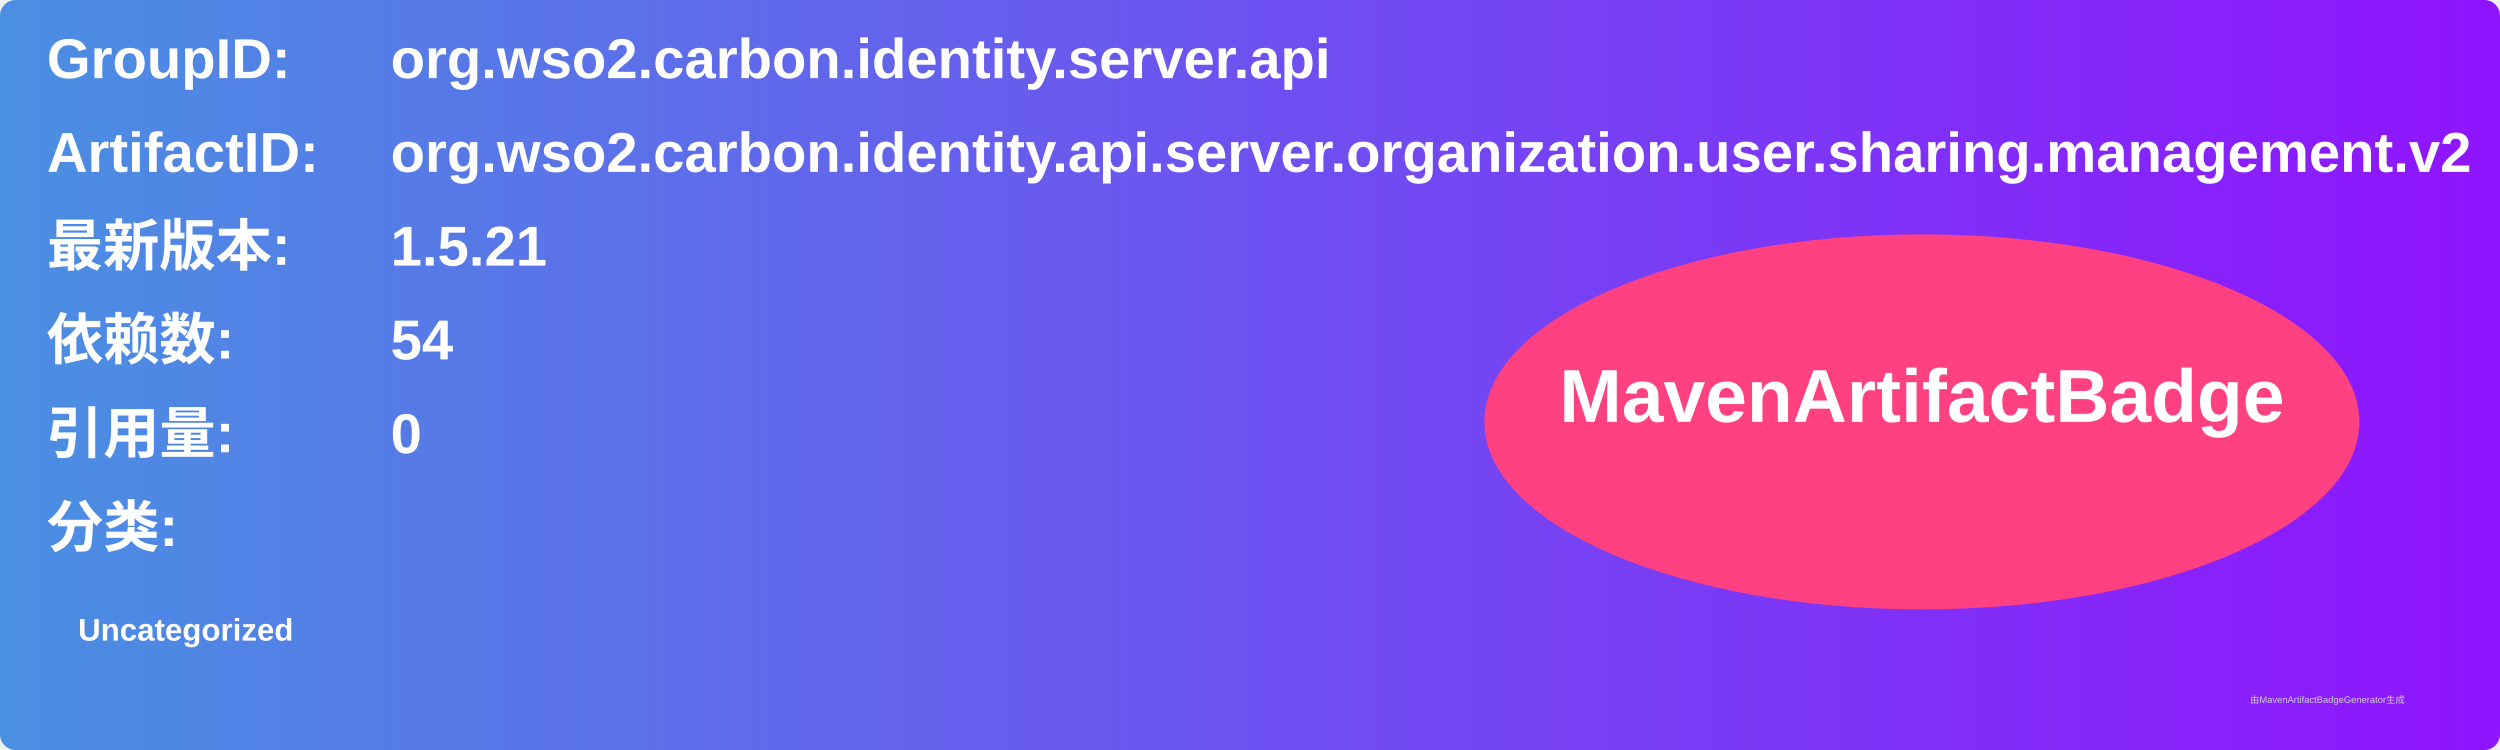
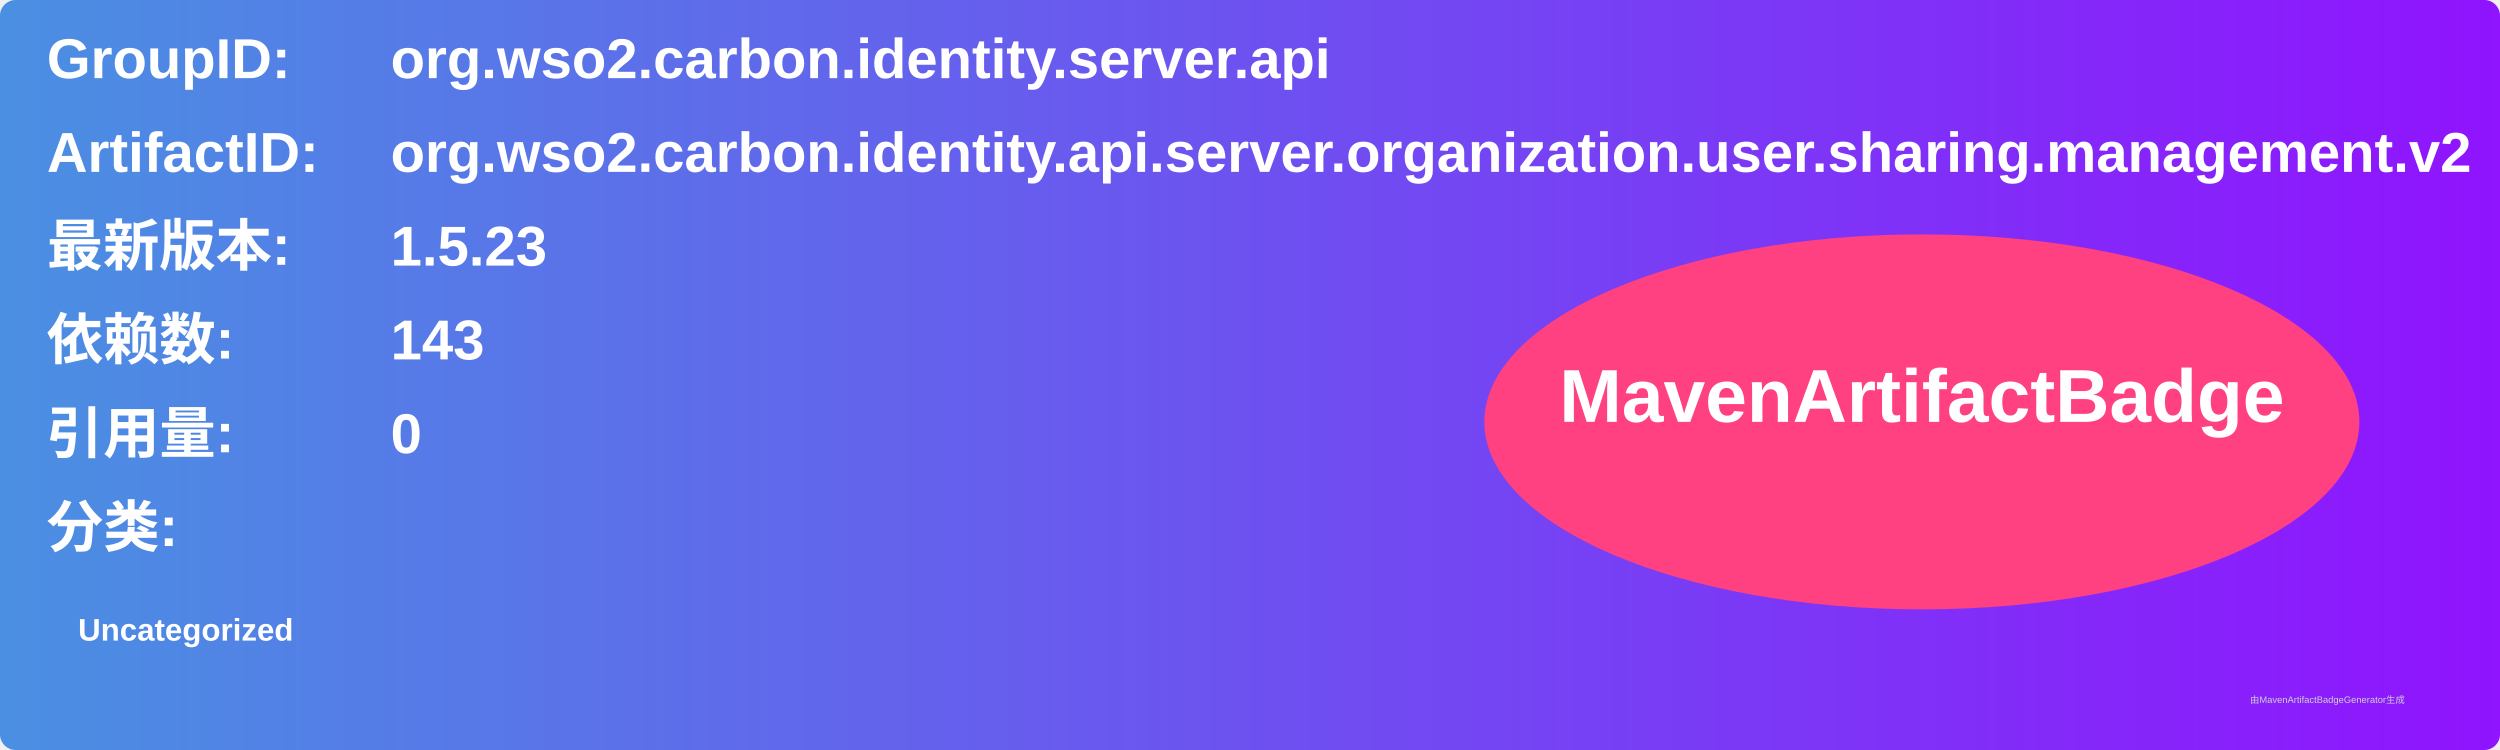
<svg xmlns="http://www.w3.org/2000/svg" width="800" height="240" viewBox="0 0 800 240">
  <linearGradient id="grad" x1="0%" y1="0%" x2="100%" y2="0%">
    <stop offset="0%" stop-color="#4a90e2" />
    <stop offset="100%" stop-color="#9013fe" />
  </linearGradient>
  <rect width="100%" height="100%" rx="5" ry="5" fill="url(#grad)" />
  <g transform="translate(15, 15)">
    <text x="0" y="10" font-family="Arial" font-size="18" fill="white" font-weight="bold" width="260">GroupID:</text>
    <text x="110" y="10" font-family="Arial" font-size="18" fill="white" font-weight="bold" width="460">org.wso2.carbon.identity.server.api</text>
    <text x="0" y="40" font-family="Arial" font-size="18" fill="white" font-weight="bold" width="260">ArtifactID:</text>
    <text x="110" y="40" font-family="Arial" font-size="18" fill="white" font-weight="bold" width="460">org.wso2.carbon.identity.api.server.organization.user.sharing.management.v2</text>
    <text x="0" y="70" font-family="Arial" font-size="18" fill="white" font-weight="bold">最新版本:</text>
    <text x="110" y="70" font-family="Arial" font-size="18" fill="white" font-weight="bold">
-       <tspan font-weight="bold">1.5.21</tspan>
+       <tspan font-weight="bold">1.5.23</tspan>
    </text>
    <text x="0" y="100" font-family="Arial" font-size="18" fill="white" font-weight="bold">依赖数: </text>
    <text x="110" y="100" font-family="Arial" font-size="18" fill="white">
-       <tspan font-weight="bold">54</tspan>
+       <tspan font-weight="bold">143</tspan>
    </text>
    <text x="0" y="130" font-family="Arial" font-size="18" fill="white" font-weight="bold">引用量: </text>
    <text x="110" y="130" font-family="Arial" font-size="18" fill="white">
      <tspan font-weight="bold">0</tspan>
    </text>
    <text x="0" y="160" font-family="Arial" font-size="18" fill="white" font-weight="bold">分类:</text>
    <text x="10" y="190" font-family="Arial" font-size="10" fill="white">
      <tspan font-weight="bold">Uncategorized</tspan>
    </text>
    <ellipse cx="600" cy="120" rx="140" ry="60" fill="#ff4081" />
    <text x="600" y="120" text-anchor="middle" font-family="Arial" font-size="24" fill="white" font-weight="bold">MavenArtifactBadge</text>
  </g>
  <text x="720" y="225" font-family="Arial" font-size="3" fill="#d0d0d0">由MavenArtifactBadgeGenerator生成</text>
</svg>
